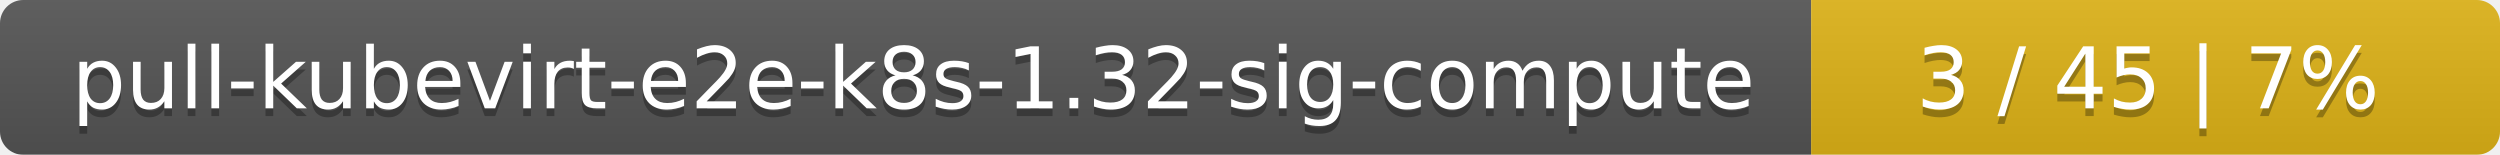
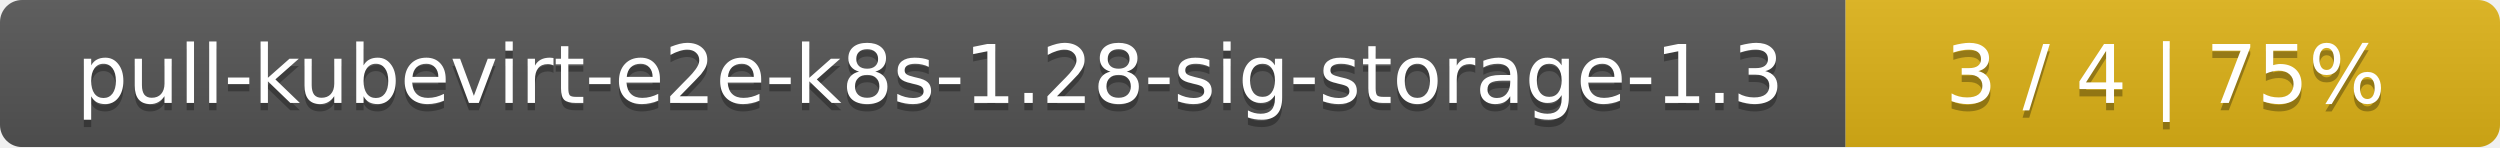
- <svg xmlns="http://www.w3.org/2000/svg" width="323" height="20">
+ <svg xmlns="http://www.w3.org/2000/svg" width="340" height="20">
  <linearGradient id="smooth" x2="0" y2="100%">
    <stop offset="0" stop-color="#bbb" stop-opacity=".1" />
    <stop offset="1" stop-opacity=".1" />
  </linearGradient>
  <mask id="round">
-     <rect width="323" height="20" rx="3" fill="#fff" />
+     <rect width="340" height="20" rx="3" fill="#fff" />
  </mask>
  <g mask="url(#round)">
-     <rect width="234" height="20" fill="#555" />
-     <rect x="234" width="89" height="20" fill="#dfb317" />
-     <rect width="323" height="20" fill="url(#smooth)" />
+     <rect width="251" height="20" fill="#555" />
+     <rect x="251" width="89" height="20" fill="#dfb317" />
+     <rect width="340" height="20" fill="url(#smooth)" />
  </g>
  <g fill="#fff" text-anchor="middle" font-family="DejaVu Sans,Verdana,Geneva,sans-serif" font-size="11">
-     <text x="118" y="15" fill="#010101" fill-opacity=".3">pull-kubevirt-e2e-k8s-1.32-sig-compute</text>
-     <text x="118" y="14">pull-kubevirt-e2e-k8s-1.32-sig-compute</text>
-     <text x="277.5" y="15" fill="#010101" fill-opacity=".3">3 / 45    |    7%</text>
-     <text x="277.5" y="14">3 / 45    |    7%</text>
+     <text x="126.5" y="15" fill="#010101" fill-opacity=".3">pull-kubevirt-e2e-k8s-1.28-sig-storage-1.3</text>
+     <text x="126.5" y="14">pull-kubevirt-e2e-k8s-1.28-sig-storage-1.3</text>
+     <text x="294.5" y="15" fill="#010101" fill-opacity=".3">3 / 4    |    75%</text>
+     <text x="294.5" y="14">3 / 4    |    75%</text>
  </g>
</svg>
